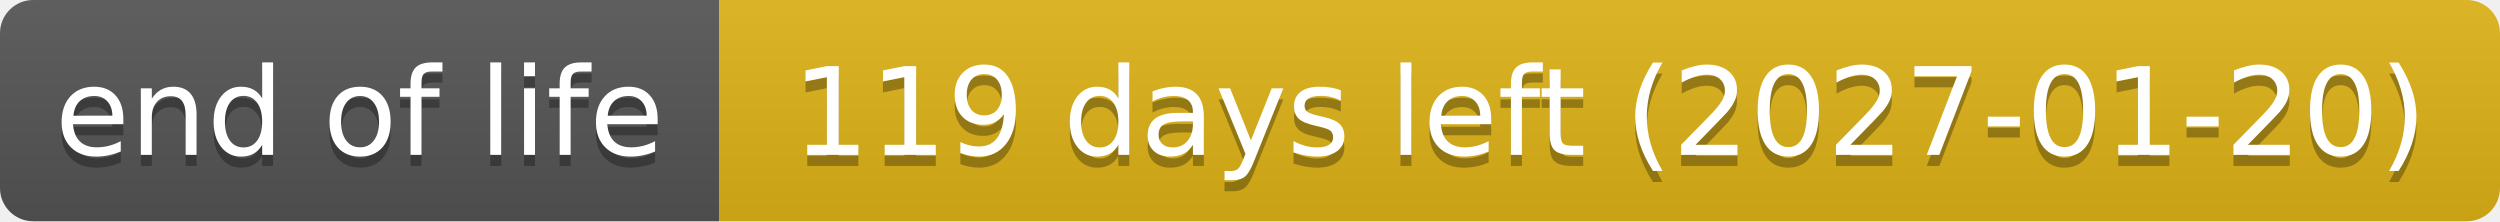
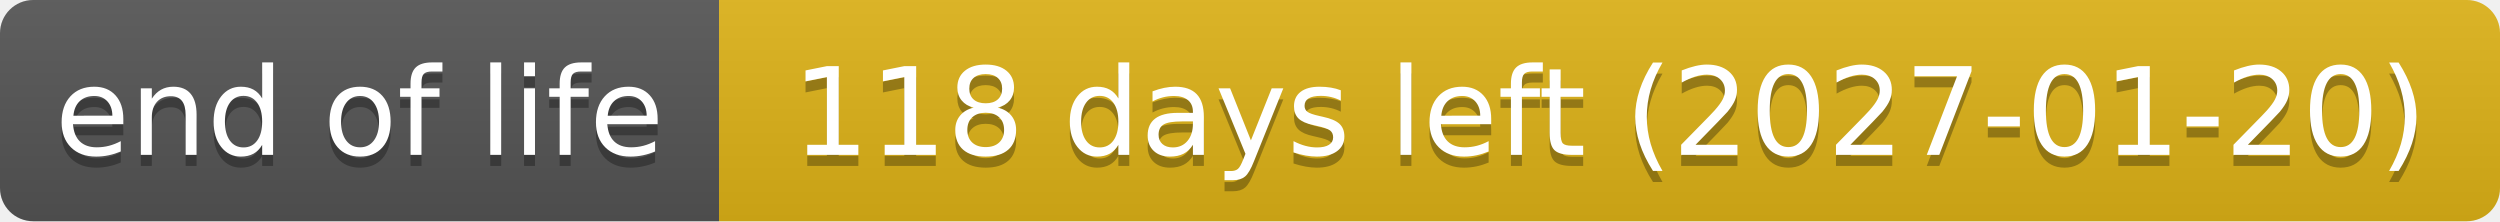
- <svg xmlns="http://www.w3.org/2000/svg" width="226" height="20" role="img" aria-label="end of life: 119 days left (2027-01-20)">
+ <svg xmlns="http://www.w3.org/2000/svg" width="226" height="20" role="img" aria-label="end of life: 118 days left (2027-01-20)">
  <linearGradient id="s" x2="0" y2="100%">
    <stop offset="0" stop-color="#bbb" stop-opacity=".1" />
    <stop offset="1" stop-opacity=".1" />
  </linearGradient>
  <clipPath id="r">
    <rect width="226" height="20" rx="3" fill="#fff" />
  </clipPath>
  <g clip-path="url(#r)">
    <rect width="65" height="20" fill="#555" />
    <rect x="65" width="161" height="20" fill="#dfb317" />
    <rect width="226" height="20" fill="url(#s)" />
  </g>
  <g fill="#fff" text-anchor="middle" font-family="Verdana,Geneva,DejaVu Sans,sans-serif" text-rendering="geometricPrecision" font-size="110">
    <text aria-hidden="true" x="325" y="150" fill="#010101" fill-opacity=".3" transform="scale(.1)" textLength="551">end of life</text>
    <text x="325" y="140" transform="scale(.1)" textLength="551">end of life</text>
-     <text aria-hidden="true" x="1455" y="150" fill="#010101" fill-opacity=".3" transform="scale(.1)" textLength="1511">119 days left (2027-01-20)</text>
-     <text x="1455" y="140" transform="scale(.1)" textLength="1511">119 days left (2027-01-20)</text>
+     <text aria-hidden="true" x="1455" y="150" fill="#010101" fill-opacity=".3" transform="scale(.1)" textLength="1511">118 days left (2027-01-20)</text>
+     <text x="1455" y="140" transform="scale(.1)" textLength="1511">118 days left (2027-01-20)</text>
  </g>
</svg>
